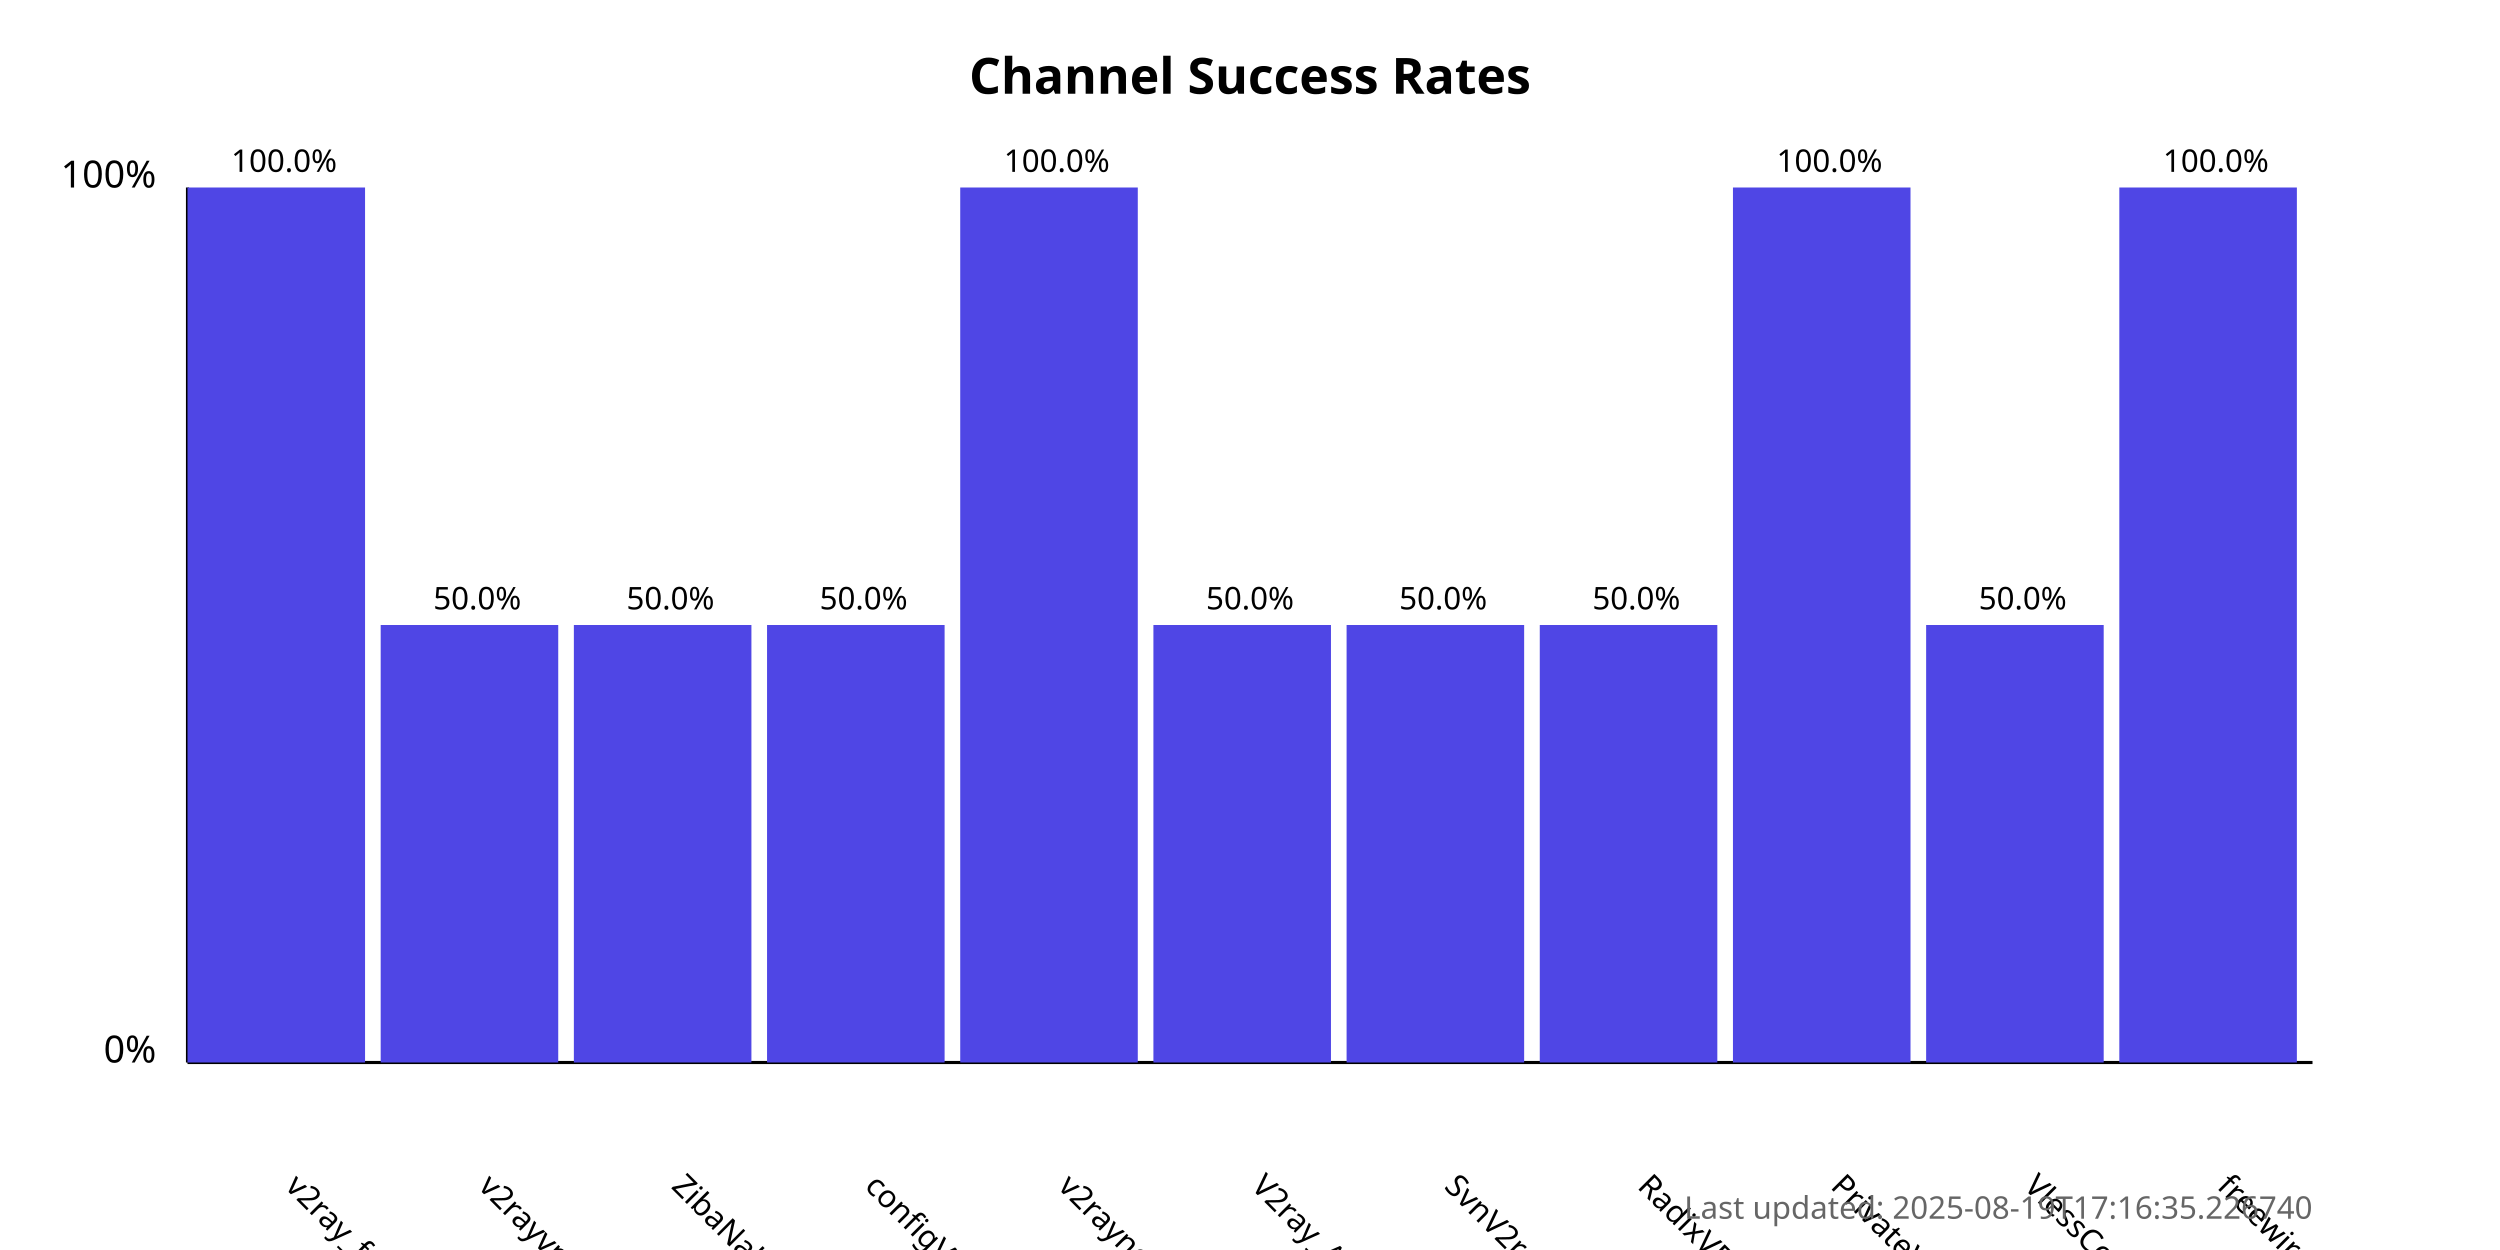
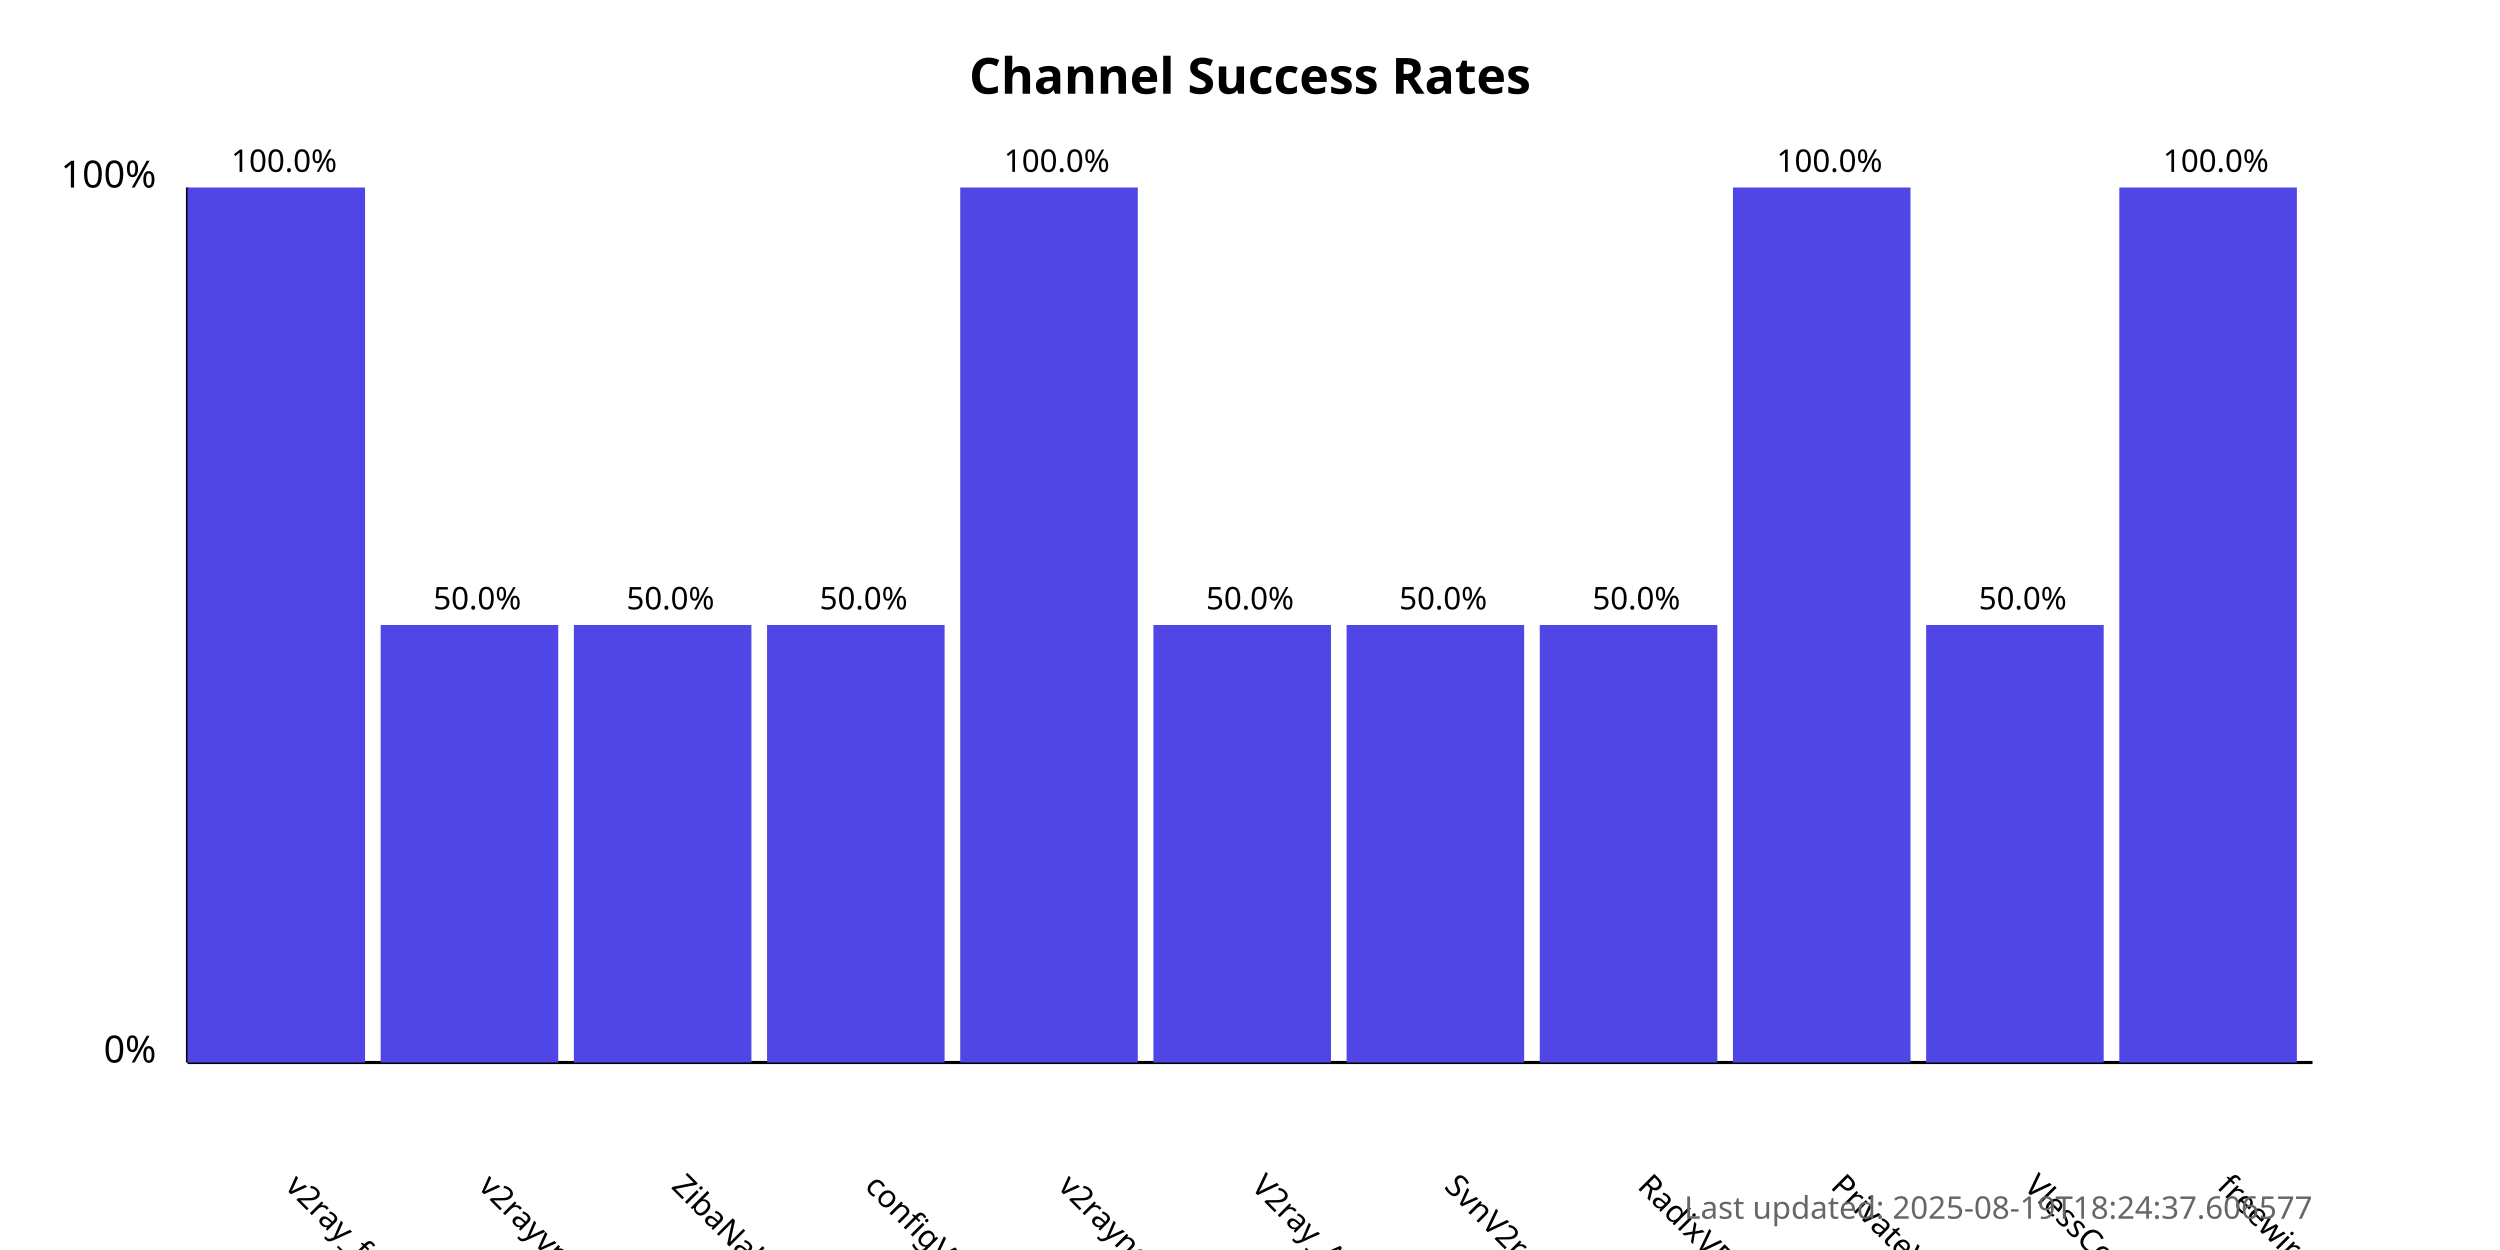
<svg xmlns="http://www.w3.org/2000/svg" width="800" height="400">
  <style>
            .chart-title { font: bold 16px sans-serif; }
            .axis-label { font: 12px sans-serif; }
            .tick-label { font: 10px sans-serif; }
            .bar { fill: #4f46e5; }
            .bar:hover { fill: #6366f1; }
            .timestamp { font: 10px sans-serif; fill: #666; }
        </style>
  <text x="400.0" y="30" text-anchor="middle" class="chart-title">
            Channel Success Rates
        </text>
  <line x1="60" y1="340" x2="60" y2="60" stroke="black" stroke-width="1" />
  <line x1="60" y1="340" x2="740" y2="340" stroke="black" stroke-width="1" />
  <text x="50" y="340" text-anchor="end" class="axis-label">0%</text>
  <text x="50" y="60" text-anchor="end" class="axis-label">100%</text>
  <g>
    <rect x="60" y="60.0" width="56.818" height="280.0" class="bar" />
    <text x="90.909" y="380" transform="rotate(45, 90.90909, 380)" text-anchor="start" class="tick-label">
                v2ray_free_conf
            </text>
    <text x="90.909" y="55.0" text-anchor="middle" class="tick-label">
                100.0%
            </text>
  </g>
  <g>
    <rect x="121.818" y="200.0" width="56.818" height="140.0" class="bar" />
    <text x="152.727" y="380" transform="rotate(45, 152.7273, 380)" text-anchor="start" class="tick-label">
                v2rayvpno
            </text>
    <text x="152.727" y="195.0" text-anchor="middle" class="tick-label">
                50.0%
            </text>
  </g>
  <g>
    <rect x="183.636" y="200.0" width="56.818" height="140.0" class="bar" />
    <text x="214.545" y="380" transform="rotate(45, 214.5455, 380)" text-anchor="start" class="tick-label">
                ZibaNabz
            </text>
    <text x="214.545" y="195.0" text-anchor="middle" class="tick-label">
                50.0%
            </text>
  </g>
  <g>
    <rect x="245.455" y="200.0" width="56.818" height="140.0" class="bar" />
    <text x="276.364" y="380" transform="rotate(45, 276.3636, 380)" text-anchor="start" class="tick-label">
                configV2rayForFree
            </text>
    <text x="276.364" y="195.0" text-anchor="middle" class="tick-label">
                50.0%
            </text>
  </g>
  <g>
    <rect x="307.273" y="60.0" width="56.818" height="280.0" class="bar" />
    <text x="338.182" y="380" transform="rotate(45, 338.1818, 380)" text-anchor="start" class="tick-label">
                v2rayngvpn
            </text>
    <text x="338.182" y="55.0" text-anchor="middle" class="tick-label">
                100.0%
            </text>
  </g>
  <g>
    <rect x="369.091" y="200.0" width="56.818" height="140.0" class="bar" />
    <text x="400.0" y="380" transform="rotate(45, 400.0, 380)" text-anchor="start" class="tick-label">
                V2ray_Alpha
            </text>
    <text x="400.0" y="195.0" text-anchor="middle" class="tick-label">
                50.0%
            </text>
  </g>
  <g>
    <rect x="430.909" y="200.0" width="56.818" height="140.0" class="bar" />
    <text x="461.818" y="380" transform="rotate(45, 461.8182, 380)" text-anchor="start" class="tick-label">
                SvnV2ray
            </text>
    <text x="461.818" y="195.0" text-anchor="middle" class="tick-label">
                50.0%
            </text>
  </g>
  <g>
    <rect x="492.727" y="200.0" width="56.818" height="140.0" class="bar" />
    <text x="523.636" y="380" transform="rotate(45, 523.6364, 380)" text-anchor="start" class="tick-label">
                RadixVPN
            </text>
    <text x="523.636" y="195.0" text-anchor="middle" class="tick-label">
                50.0%
            </text>
  </g>
  <g>
    <rect x="554.545" y="60.0" width="56.818" height="280.0" class="bar" />
    <text x="585.455" y="380" transform="rotate(45, 585.4545, 380)" text-anchor="start" class="tick-label">
                PrivateVPNs
            </text>
    <text x="585.455" y="55.0" text-anchor="middle" class="tick-label">
                100.0%
            </text>
  </g>
  <g>
    <rect x="616.364" y="200.0" width="56.818" height="140.0" class="bar" />
    <text x="647.273" y="380" transform="rotate(45, 647.2727, 380)" text-anchor="start" class="tick-label">
                VlessConfig
            </text>
    <text x="647.273" y="195.0" text-anchor="middle" class="tick-label">
                50.0%
            </text>
  </g>
  <g>
    <rect x="678.182" y="60.0" width="56.818" height="280.0" class="bar" />
    <text x="709.091" y="380" transform="rotate(45, 709.0909, 380)" text-anchor="start" class="tick-label">
                freewireguard
            </text>
    <text x="709.091" y="55.0" text-anchor="middle" class="tick-label">
                100.0%
            </text>
  </g>
  <text x="740" y="390" text-anchor="end" class="timestamp">
-             Last updated: 2025-08-19T17:16:35.226740
+             Last updated: 2025-08-19T18:24:37.606577
        </text>
</svg>
